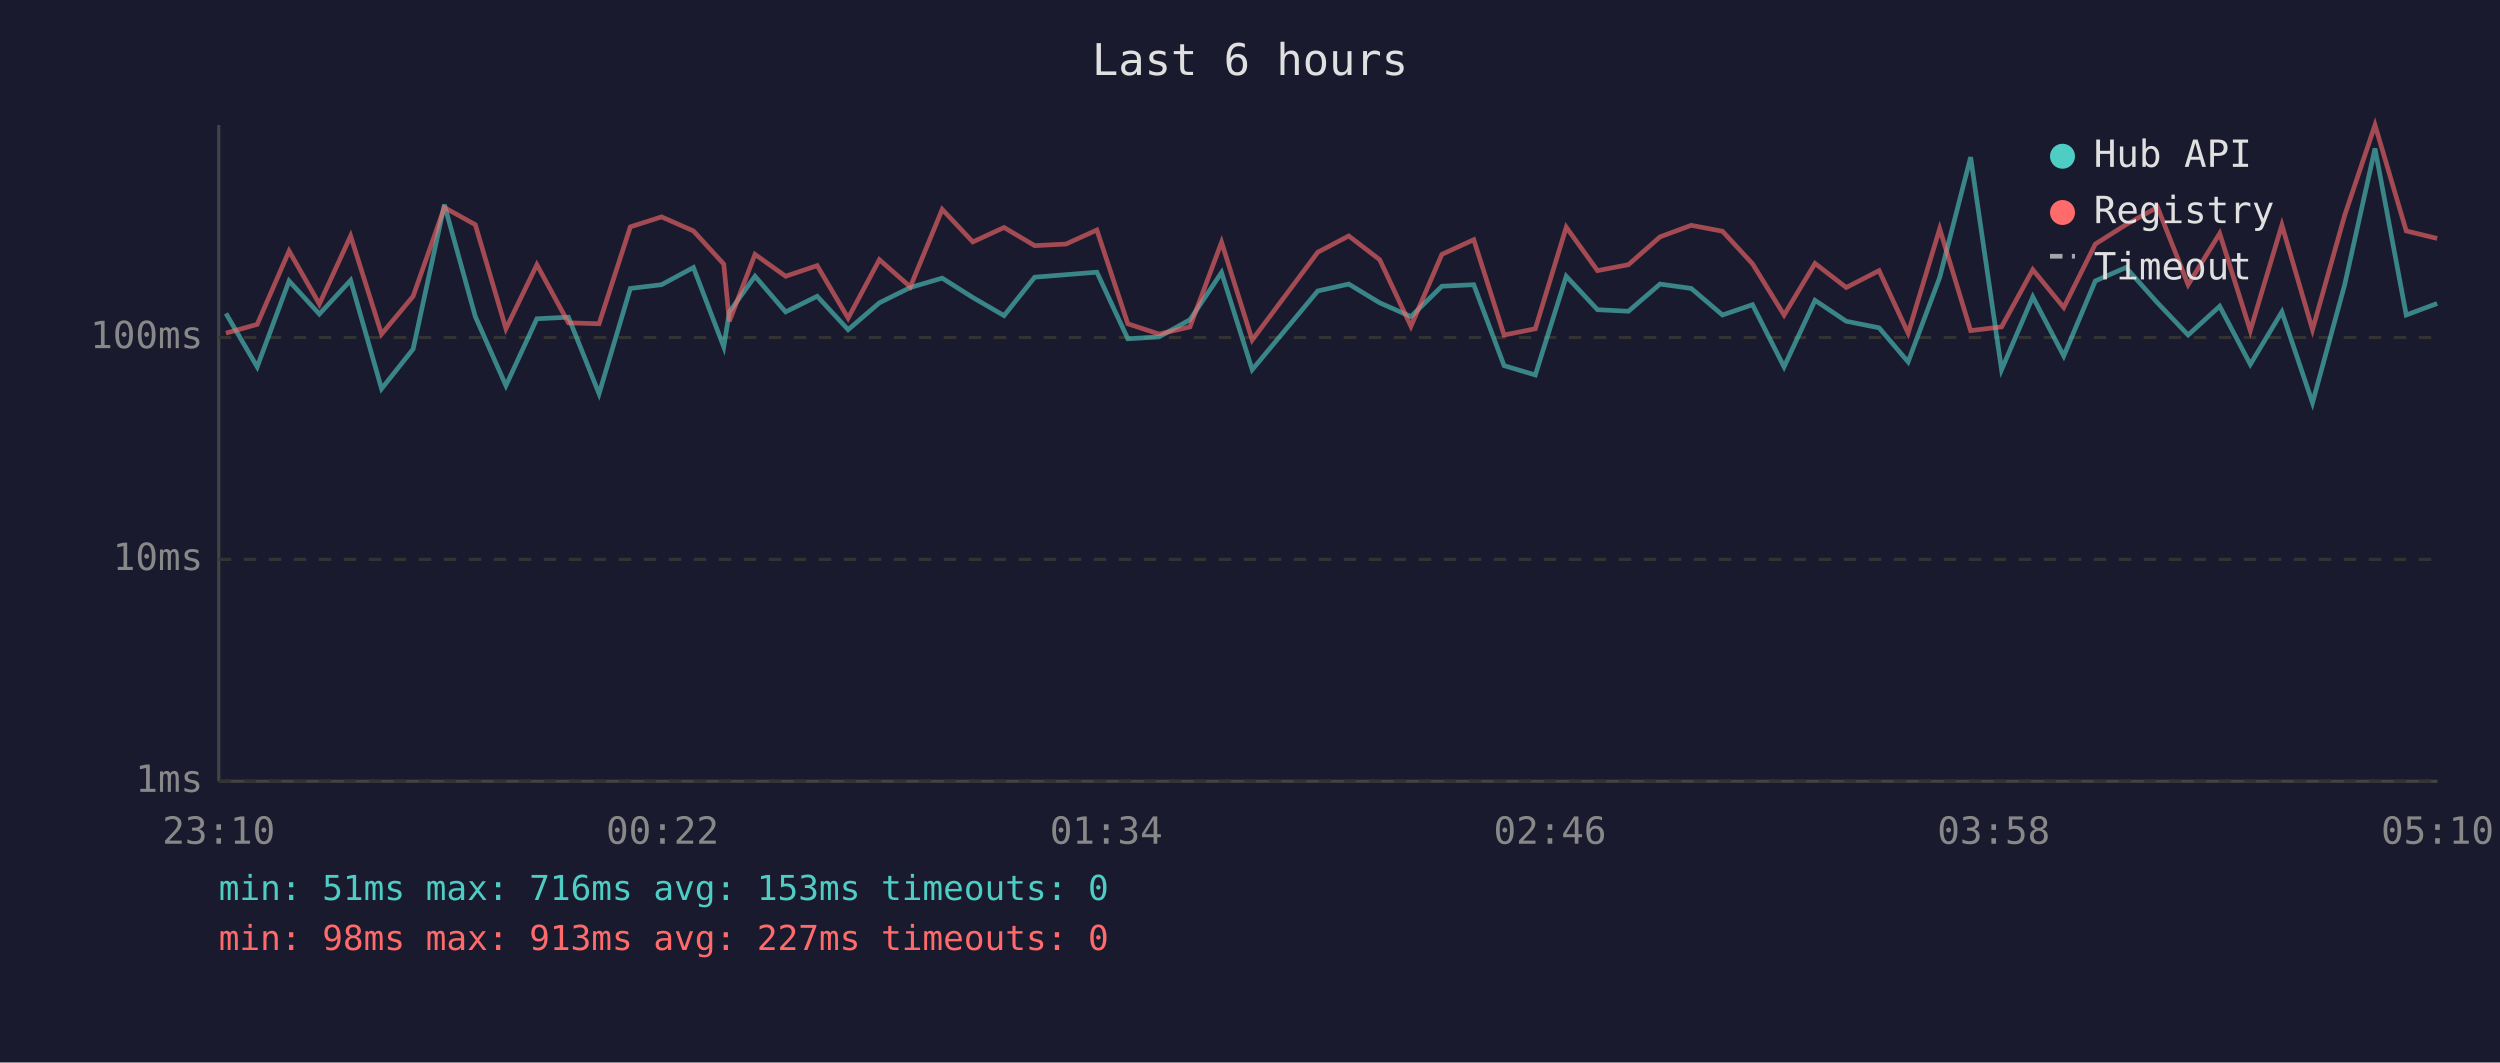
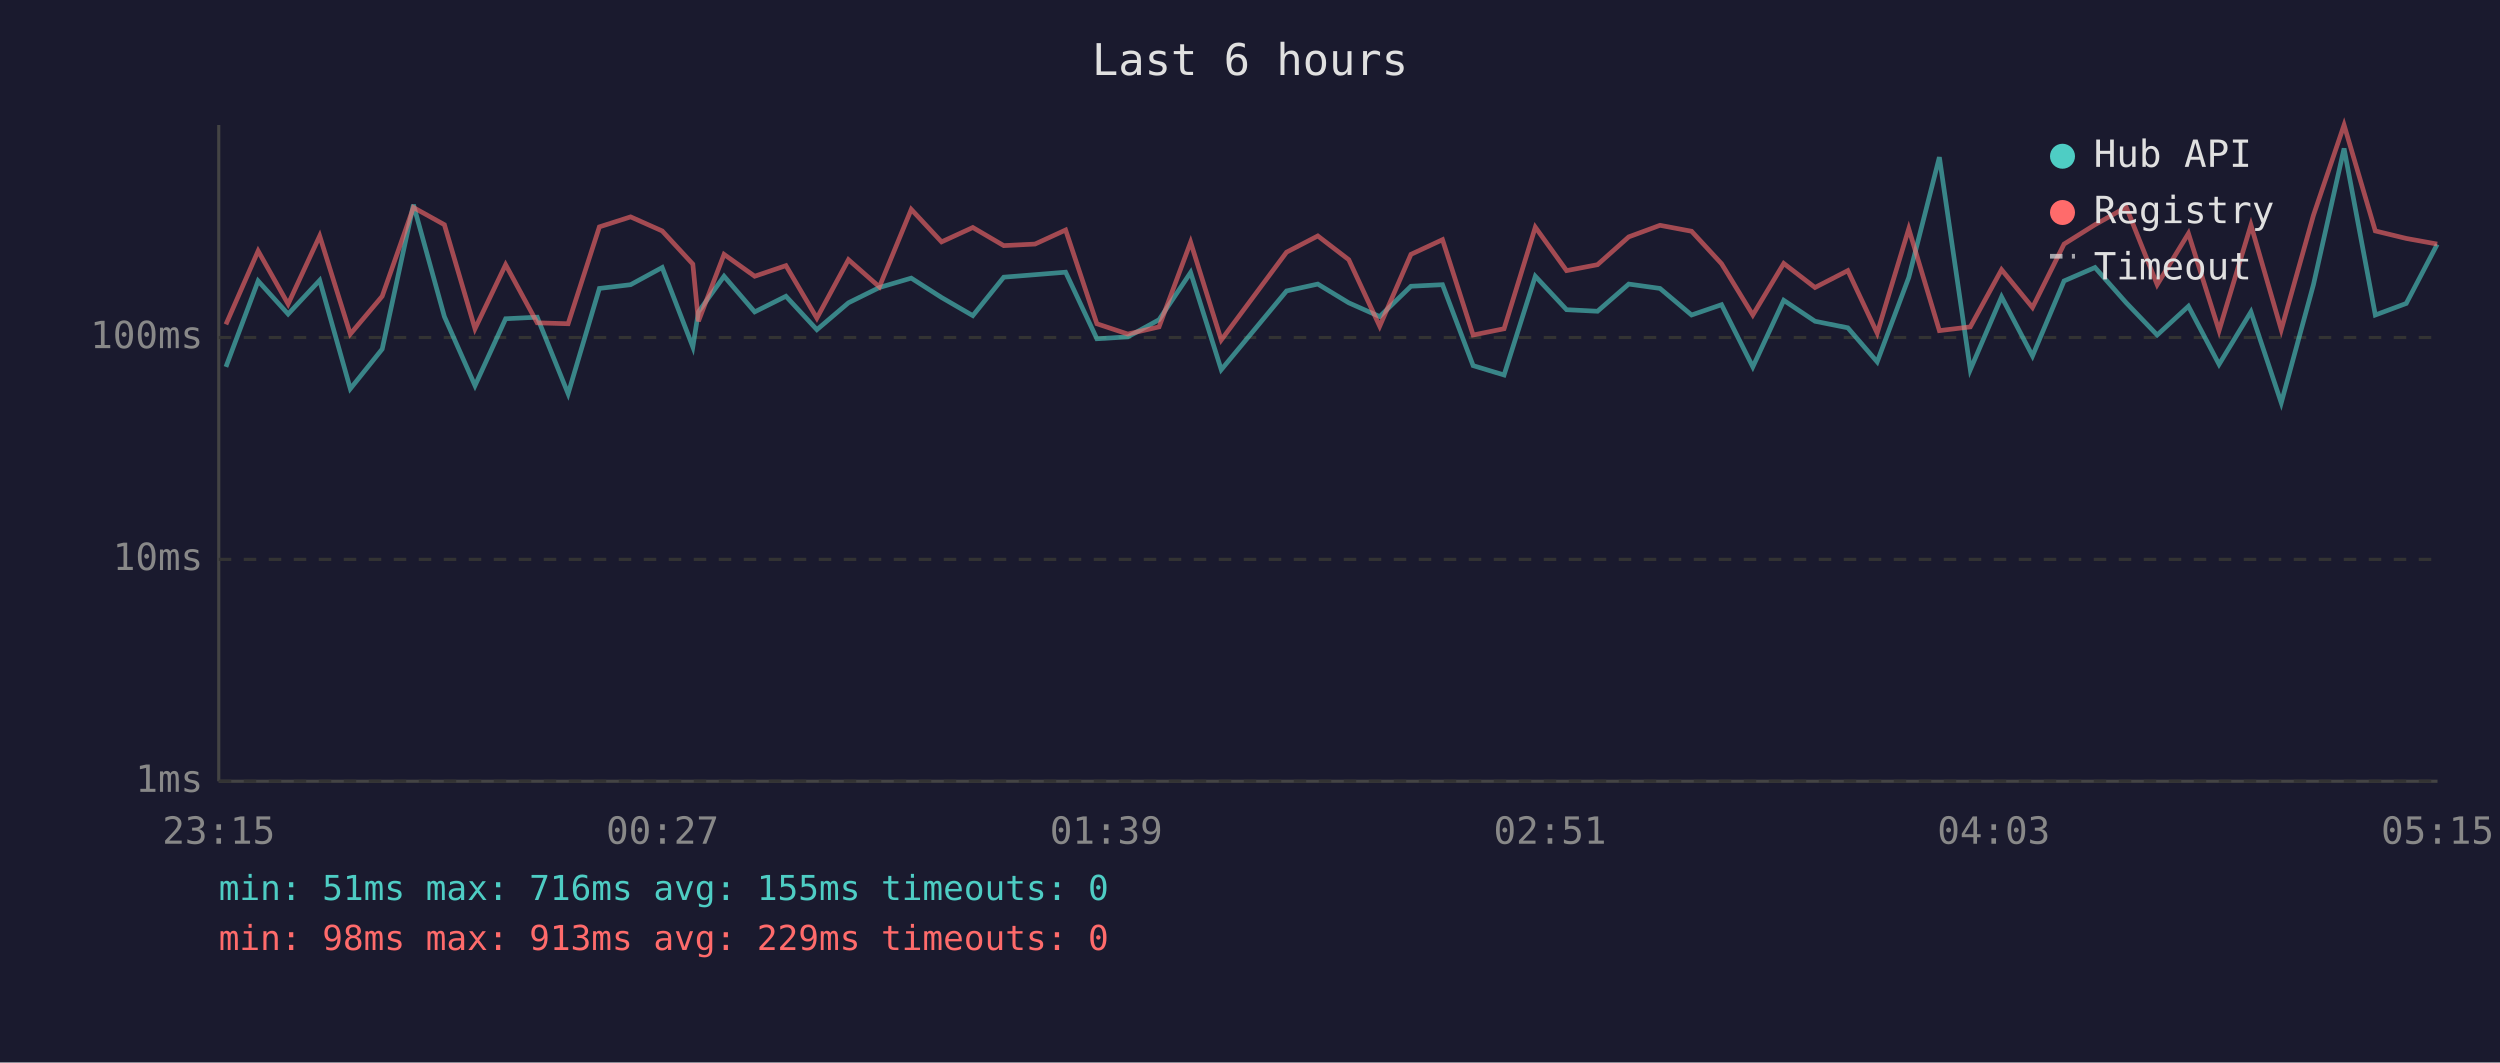
<svg xmlns="http://www.w3.org/2000/svg" viewBox="0 0 800 340" font-family="monospace" font-size="12">
  <rect width="800" height="340" fill="#1a1a2e" />
  <text x="400" y="24" fill="#e0e0e0" font-size="14" text-anchor="middle">Last 6 hours</text>
  <line x1="70" y1="40" x2="70" y2="250" stroke="#444" stroke-width="1" />
  <line x1="70" y1="250" x2="780" y2="250" stroke="#444" stroke-width="1" />
  <line x1="70" y1="250" x2="780" y2="250" stroke="#333" stroke-width="1" stroke-dasharray="4" />
  <text x="65" y="250" fill="#888" text-anchor="end" dominant-baseline="middle">1ms</text>
  <line x1="70" y1="179" x2="780" y2="179" stroke="#333" stroke-width="1" stroke-dasharray="4" />
  <text x="65" y="179" fill="#888" text-anchor="end" dominant-baseline="middle">10ms</text>
  <line x1="70" y1="108" x2="780" y2="108" stroke="#333" stroke-width="1" stroke-dasharray="4" />
  <text x="65" y="108" fill="#888" text-anchor="end" dominant-baseline="middle">100ms</text>
-   <text x="70" y="270" fill="#888" text-anchor="middle">23:10</text>
-   <text x="212" y="270" fill="#888" text-anchor="middle">00:22</text>
-   <text x="354" y="270" fill="#888" text-anchor="middle">01:34</text>
-   <text x="496" y="270" fill="#888" text-anchor="middle">02:46</text>
-   <text x="638" y="270" fill="#888" text-anchor="middle">03:58</text>
-   <text x="780" y="270" fill="#888" text-anchor="middle">05:10</text>
-   <polyline points="72.3,100.3 82.3,117.4 92.5,89.9 102.2,100.5 112.2,89.7 122.1,124.4 132.2,111.7 142.2,65.5 152.1,101.3 161.9,123.4 171.8,102.0 181.9,101.5 191.7,126.0 201.7,92.3 211.7,91.1 221.9,85.6 231.6,111.0 233.4,99.8 241.6,88.4 251.4,99.8 261.5,94.8 271.4,105.5 281.4,96.9 291.3,92.0 301.5,89.0 311.3,95.2 321.3,101.0 331.1,88.7 341.1,87.9 351.0,87.1 360.9,108.4 370.9,107.8 380.8,102.3 390.9,87.2 400.7,118.3 421.7,93.1 431.6,90.9 441.5,96.9 451.5,101.3 461.4,91.6 471.6,91.1 481.3,117.0 491.3,120.0 501.2,88.4 511.2,99.1 521.1,99.6 531.2,90.9 541.2,92.3 551.2,100.8 560.8,97.5 570.9,117.4 580.8,96.1 590.8,102.8 601.3,104.9 610.6,115.8 620.7,88.8 630.6,50.3 640.5,118.3 650.5,95.0 660.4,113.9 670.5,89.9 680.3,85.6 690.4,96.9 700.2,107.2 710.3,98.0 720.1,116.6 730.2,99.8 740.0,128.9 750.3,91.1 760.0,47.5 770.0,100.8 779.9,97.1" fill="none" stroke="#4ecdc4" stroke-width="1.5" opacity="0.6" />
-   <polyline points="72.3,106.6 82.3,103.8 92.5,80.3 102.2,97.3 112.2,75.5 122.1,106.9 132.2,94.8 142.2,66.4 152.1,71.9 161.9,105.2 171.8,84.7 181.9,103.3 191.7,103.6 201.7,72.6 211.7,69.4 221.9,73.9 231.6,84.5 233.4,102.8 241.6,81.4 251.4,88.4 261.5,85.0 271.4,101.8 281.4,83.1 291.3,91.8 301.5,67.0 311.3,77.4 321.3,72.8 331.1,78.6 341.1,78.1 351.0,73.6 360.9,103.6 370.9,106.9 380.8,104.6 390.9,77.5 400.7,108.8 421.7,80.7 431.6,75.5 441.5,83.1 451.5,104.4 461.4,81.4 471.6,76.7 481.3,107.2 491.3,105.2 501.2,72.7 511.2,86.6 521.1,84.7 531.2,75.8 541.2,72.1 551.2,74.0 560.8,84.4 570.9,100.8 580.8,84.3 590.8,92.0 601.3,86.6 610.6,106.6 620.7,73.2 630.6,105.8 640.5,104.6 650.5,86.3 660.4,98.4 670.5,78.1 680.3,71.9 690.4,66.3 700.2,91.1 710.3,74.7 720.1,105.8 730.2,72.0 740.0,105.5 750.3,68.9 760.0,40.0 770.0,73.9 779.9,76.3" fill="none" stroke="#ff6b6b" stroke-width="1.5" opacity="0.6" />
+   <text x="70" y="270" fill="#888" text-anchor="middle">23:15</text>
+   <text x="212" y="270" fill="#888" text-anchor="middle">00:27</text>
+   <text x="354" y="270" fill="#888" text-anchor="middle">01:39</text>
+   <text x="496" y="270" fill="#888" text-anchor="middle">02:51</text>
+   <text x="638" y="270" fill="#888" text-anchor="middle">04:03</text>
+   <text x="780" y="270" fill="#888" text-anchor="middle">05:15</text>
+   <polyline points="72.3,117.4 82.6,89.9 92.2,100.5 102.3,89.7 112.1,124.4 122.3,111.7 132.3,65.5 142.2,101.3 152.0,123.4 161.8,102.0 171.9,101.5 181.8,126.0 191.8,92.3 201.8,91.1 211.9,85.6 221.7,111.0 223.5,99.8 231.7,88.4 241.5,99.8 251.5,94.8 261.4,105.5 271.5,96.9 281.4,92.0 291.6,89.0 301.3,95.2 311.3,101.0 321.2,88.7 331.2,87.9 341.0,87.1 351.0,108.4 360.9,107.8 370.9,102.3 381.0,87.2 390.8,118.3 411.7,93.1 421.7,90.9 431.6,96.9 441.5,101.3 451.5,91.6 461.6,91.1 471.4,117.0 481.3,120.0 491.3,88.4 501.3,99.1 511.2,99.6 521.2,90.9 531.2,92.3 541.3,100.8 550.9,97.5 560.9,117.4 570.8,96.1 580.8,102.8 591.3,104.9 600.7,115.8 610.8,88.8 620.6,50.3 630.5,118.3 640.5,95.0 650.4,113.9 660.5,89.9 670.4,85.6 680.4,96.9 690.3,107.2 700.3,98.0 710.1,116.6 720.3,99.8 730.0,128.9 740.3,91.1 750.1,47.5 760.1,100.8 770.0,97.1 779.9,78.2" fill="none" stroke="#4ecdc4" stroke-width="1.5" opacity="0.6" />
+   <polyline points="72.3,103.8 82.6,80.3 92.2,97.3 102.3,75.5 112.1,106.9 122.3,94.8 132.3,66.4 142.2,71.9 152.0,105.2 161.8,84.7 171.9,103.3 181.8,103.6 191.8,72.6 201.8,69.4 211.9,73.9 221.7,84.5 223.5,102.8 231.7,81.4 241.5,88.4 251.5,85.0 261.4,101.8 271.5,83.1 281.4,91.8 291.6,67.0 301.3,77.4 311.3,72.8 321.2,78.6 331.2,78.1 341.0,73.6 351.0,103.6 360.9,106.9 370.9,104.6 381.0,77.5 390.8,108.8 411.7,80.7 421.7,75.5 431.6,83.1 441.5,104.4 451.5,81.4 461.6,76.7 471.4,107.2 481.3,105.2 491.3,72.7 501.3,86.6 511.2,84.7 521.2,75.8 531.2,72.1 541.3,74.0 550.9,84.4 560.9,100.8 570.8,84.3 580.8,92.0 591.3,86.6 600.7,106.6 610.8,73.2 620.6,105.8 630.5,104.6 640.5,86.3 650.4,98.4 660.5,78.1 670.4,71.9 680.4,66.3 690.3,91.1 700.3,74.7 710.1,105.8 720.3,72.0 730.0,105.5 740.3,68.9 750.1,40.0 760.1,73.9 770.0,76.3 779.9,78.1" fill="none" stroke="#ff6b6b" stroke-width="1.5" opacity="0.6" />
  <circle cx="660" cy="50" r="4" fill="#4ecdc4" />
  <text x="670" y="50" fill="#e0e0e0" dominant-baseline="middle">Hub API</text>
  <circle cx="660" cy="68" r="4" fill="#ff6b6b" />
  <text x="670" y="68" fill="#e0e0e0" dominant-baseline="middle">Registry</text>
  <line x1="656" y1="82" x2="664" y2="82" stroke="#e0e0e0" stroke-width="1.5" stroke-dasharray="4,3" opacity="0.7" />
  <text x="670" y="86" fill="#e0e0e0" dominant-baseline="middle">Timeout</text>
-   <text x="70" y="288" fill="#4ecdc4" font-size="11">min: 51ms  max: 716ms  avg: 153ms  timeouts: 0</text>
-   <text x="70" y="304" fill="#ff6b6b" font-size="11">min: 98ms  max: 913ms  avg: 227ms  timeouts: 0</text>
+   <text x="70" y="288" fill="#4ecdc4" font-size="11">min: 51ms  max: 716ms  avg: 155ms  timeouts: 0</text>
+   <text x="70" y="304" fill="#ff6b6b" font-size="11">min: 98ms  max: 913ms  avg: 229ms  timeouts: 0</text>
</svg>
